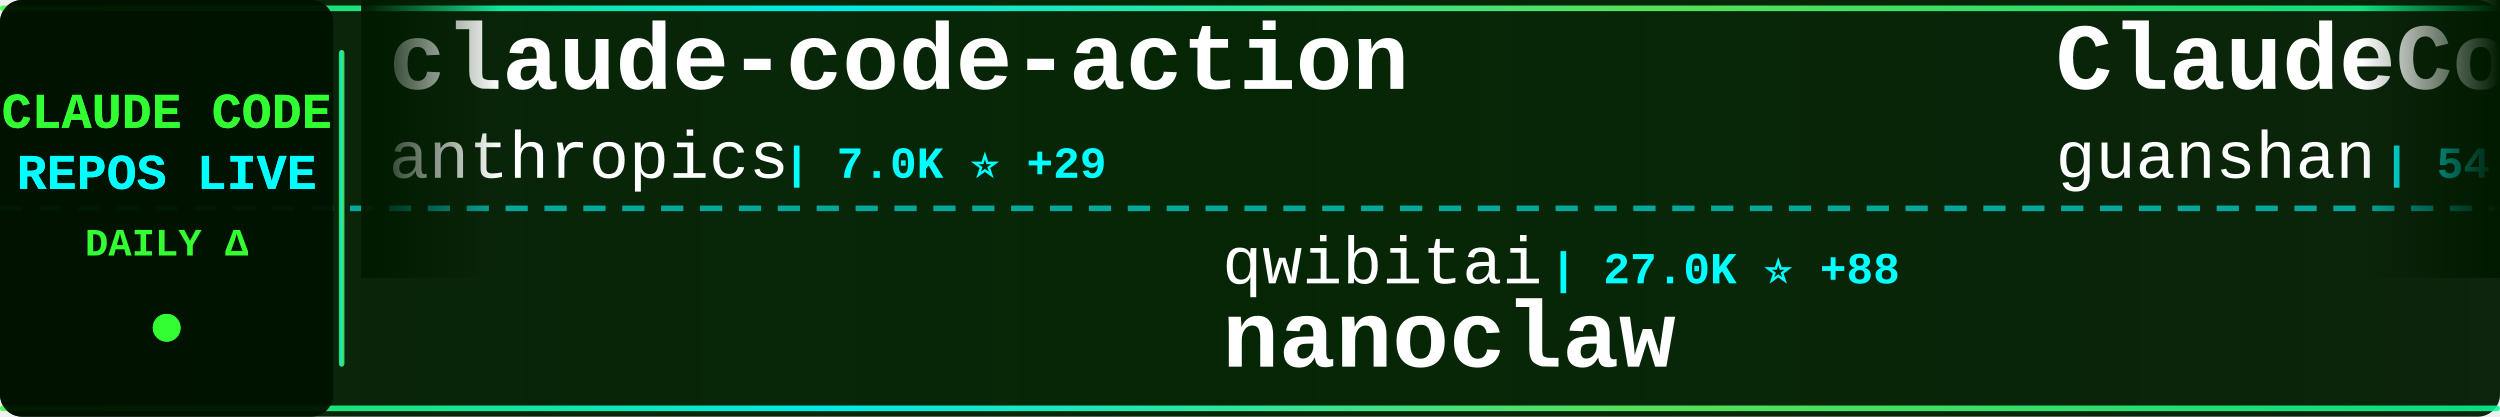
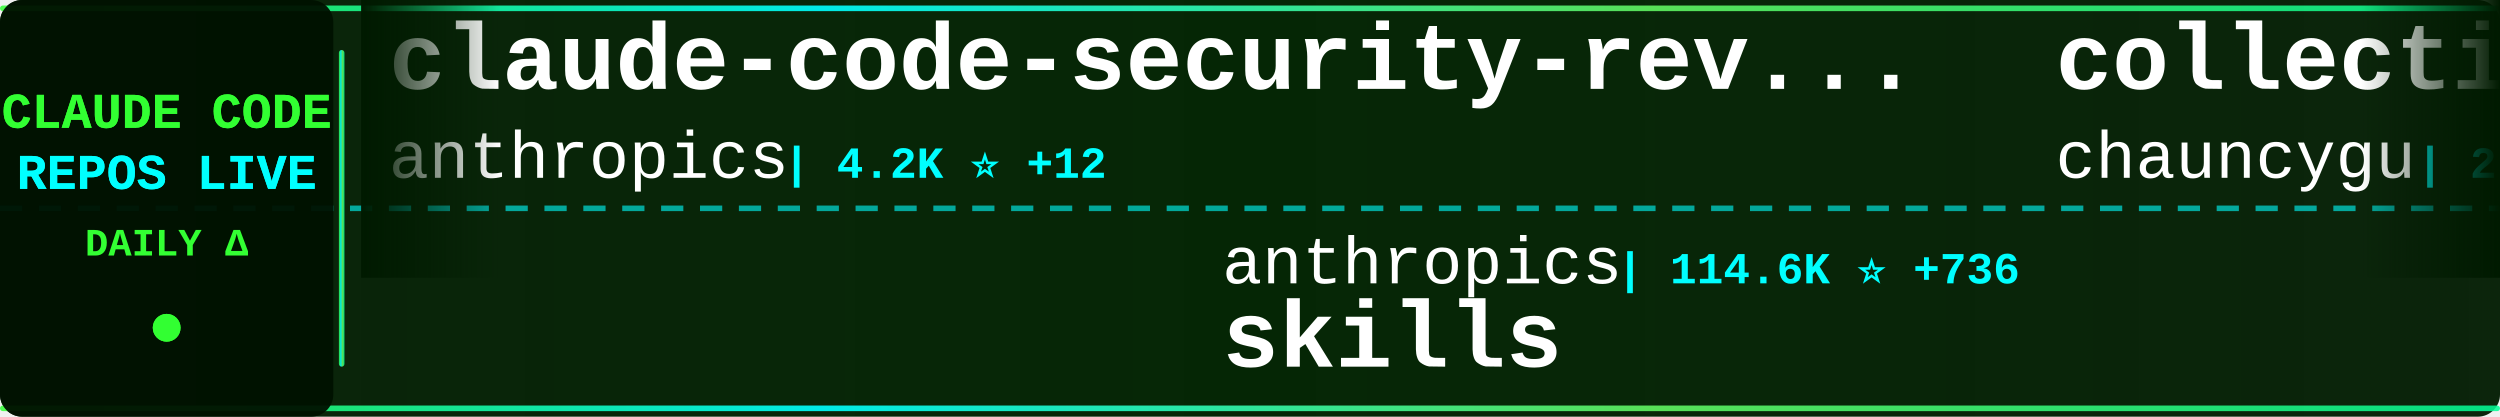
<svg xmlns="http://www.w3.org/2000/svg" width="900" height="150">
  <defs>
    <linearGradient id="tickerBg" x1="0%" y1="0%" x2="100%" y2="0%">
      <stop offset="0%" style="stop-color:#001a00;stop-opacity:0.95" />
      <stop offset="50%" style="stop-color:#002200;stop-opacity:0.98" />
      <stop offset="100%" style="stop-color:#001a00;stop-opacity:0.95" />
    </linearGradient>
    <linearGradient id="borderGrad" x1="0%" y1="0%" x2="100%" y2="0%">
      <stop offset="0%" style="stop-color:#33ff33;stop-opacity:0.85">
        <animate attributeName="stop-opacity" values="0.85;1;0.85" dur="2s" repeatCount="indefinite" />
      </stop>
      <stop offset="33%" style="stop-color:#00ffff;stop-opacity:0.9">
        <animate attributeName="stop-opacity" values="0.9;1;0.9" dur="2.2s" repeatCount="indefinite" />
      </stop>
      <stop offset="66%" style="stop-color:#66ff66;stop-opacity:0.85">
        <animate attributeName="stop-opacity" values="0.85;1;0.85" dur="1.8s" repeatCount="indefinite" />
      </stop>
      <stop offset="100%" style="stop-color:#00ff99;stop-opacity:0.85">
        <animate attributeName="stop-opacity" values="0.85;1;0.85" dur="2s" repeatCount="indefinite" />
      </stop>
    </linearGradient>
    <filter id="textGlow">
      <feGaussianBlur stdDeviation="0.1" result="coloredBlur" />
      <feMerge>
        <feMergeNode in="coloredBlur" />
        <feMergeNode in="SourceGraphic" />
      </feMerge>
    </filter>
    <filter id="metricGlow">
      <feGaussianBlur stdDeviation="0.2" result="coloredBlur" />
      <feMerge>
        <feMergeNode in="coloredBlur" />
        <feMergeNode in="SourceGraphic" />
      </feMerge>
    </filter>
    <linearGradient id="leftFade" x1="0%" y1="0%" x2="100%" y2="0%">
      <stop offset="0%" style="stop-color:#001a00;stop-opacity:1" />
      <stop offset="100%" style="stop-color:#001a00;stop-opacity:0" />
    </linearGradient>
    <linearGradient id="rightFade" x1="0%" y1="0%" x2="100%" y2="0%">
      <stop offset="0%" style="stop-color:#001a00;stop-opacity:0" />
      <stop offset="100%" style="stop-color:#001a00;stop-opacity:1" />
    </linearGradient>
  </defs>
  <rect width="900" height="150" fill="url(#tickerBg)" rx="8" />
  <rect x="0" y="2" width="900" height="2" fill="url(#borderGrad)" rx="1" />
  <rect x="0" y="146" width="900" height="2" fill="url(#borderGrad)" rx="1" />
  <line x1="0" y1="75" x2="900" y2="75" stroke="#00ffff" stroke-width="2" stroke-dasharray="8 6" opacity="0.6" />
  <rect x="0" y="0" width="120" height="150" fill="#001100" opacity="0.95" rx="8" />
  <text x="60" y="46" font-family="'Courier New', monospace" font-size="18" font-weight="bold" fill="#33ff33" text-anchor="middle" filter="url(#textGlow)">
    CLAUDE CODE
  </text>
  <text x="60" y="68" font-family="'Courier New', monospace" font-size="18" font-weight="bold" fill="#00ffff" text-anchor="middle" filter="url(#textGlow)">
    REPOS LIVE
  </text>
  <text x="60" y="92" font-family="'Courier New', monospace" font-size="14" font-weight="bold" fill="#33ff33" text-anchor="middle">
    DAILY Δ
  </text>
  <circle cx="60" cy="118" r="5" fill="#33ff33" filter="url(#metricGlow)">
    <animate attributeName="r" values="4;6;4" dur="1.5s" repeatCount="indefinite" />
    <animate attributeName="opacity" values="0.6;1;0.6" dur="1.5s" repeatCount="indefinite" />
  </circle>
  <rect x="122" y="18" width="2" height="114" fill="url(#borderGrad)" rx="1" />
  <clipPath id="tickerClip">
    <rect x="130" y="0" width="770" height="150" />
  </clipPath>
  <g clip-path="url(#tickerClip)">
    <g id="tickerItems">
      <animateTransform attributeName="transform" attributeType="XML" type="translate" from="0 0" to="-3000 0" dur="54s" repeatCount="indefinite" />
      <g transform="translate(0, 0)">
-         <text x="140" y="32" font-family="'Courier New', monospace" font-size="34" font-weight="bold" fill="#ffffff">claude-code-action</text>
+         <text x="140" y="32" font-family="'Courier New', monospace" font-size="34" font-weight="bold" fill="#ffffff">claude-code-security-rev...</text>
        <text x="140" y="64" font-family="'Courier New', monospace" font-size="24" font-weight="normal" fill="#ffffff" opacity="1.0">anthropics</text>
-         <text x="282" y="64" font-family="'Courier New', monospace" font-size="16" font-weight="bold" fill="#00ffff"> | 7.0K ⭐ +29</text>
+         <text x="282" y="64" font-family="'Courier New', monospace" font-size="16" font-weight="bold" fill="#00ffff"> | 4.2K ⭐ +12</text>
      </g>
      <g transform="translate(300, 0)">
-         <text x="140" y="102" font-family="'Courier New', monospace" font-size="24" font-weight="normal" fill="#ffffff" opacity="1.0">qwibitai</text>
-         <text x="258" y="102" font-family="'Courier New', monospace" font-size="16" font-weight="bold" fill="#00ffff"> | 27.0K ⭐ +88</text>
-         <text x="140" y="132" font-family="'Courier New', monospace" font-size="34" font-weight="bold" fill="#ffffff">nanoclaw</text>
+         <text x="140" y="102" font-family="'Courier New', monospace" font-size="24" font-weight="normal" fill="#ffffff" opacity="1.0">anthropics</text>
+         <text x="282" y="102" font-family="'Courier New', monospace" font-size="16" font-weight="bold" fill="#00ffff"> | 114.6K ⭐ +736</text>
+         <text x="140" y="132" font-family="'Courier New', monospace" font-size="34" font-weight="bold" fill="#ffffff">skills</text>
      </g>
      <g transform="translate(600, 0)">
-         <text x="140" y="32" font-family="'Courier New', monospace" font-size="34" font-weight="bold" fill="#ffffff">ClaudeCode</text>
-         <text x="140" y="64" font-family="'Courier New', monospace" font-size="24" font-weight="normal" fill="#ffffff" opacity="1.0">guanshan</text>
-         <text x="258" y="64" font-family="'Courier New', monospace" font-size="16" font-weight="bold" fill="#00ffff"> | 54 ⭐</text>
+         <text x="140" y="32" font-family="'Courier New', monospace" font-size="34" font-weight="bold" fill="#ffffff">collection-claude-code-s...</text>
+         <text x="140" y="64" font-family="'Courier New', monospace" font-size="24" font-weight="normal" fill="#ffffff" opacity="1.0">chauncygu</text>
+         <text x="270" y="64" font-family="'Courier New', monospace" font-size="16" font-weight="bold" fill="#00ffff"> | 2.0K ⭐ +33</text>
      </g>
      <g transform="translate(900, 0)">
-         <text x="140" y="102" font-family="'Courier New', monospace" font-size="24" font-weight="normal" fill="#ffffff" opacity="1.0">bfly123</text>
-         <text x="246" y="102" font-family="'Courier New', monospace" font-size="16" font-weight="bold" fill="#00ffff"> | 2.2K ⭐ +18</text>
-         <text x="140" y="132" font-family="'Courier New', monospace" font-size="34" font-weight="bold" fill="#ffffff">claude_code_bridge</text>
+         <text x="140" y="102" font-family="'Courier New', monospace" font-size="24" font-weight="normal" fill="#ffffff" opacity="1.0">feiskyer</text>
+         <text x="258" y="102" font-family="'Courier New', monospace" font-size="16" font-weight="bold" fill="#00ffff"> | 1.4K ⭐ +3</text>
+         <text x="140" y="132" font-family="'Courier New', monospace" font-size="34" font-weight="bold" fill="#ffffff">claude-code-settings</text>
      </g>
      <g transform="translate(1200, 0)">
-         <text x="140" y="32" font-family="'Courier New', monospace" font-size="34" font-weight="bold" fill="#ffffff">claude-code</text>
-         <text x="140" y="64" font-family="'Courier New', monospace" font-size="24" font-weight="normal" fill="#ffffff" opacity="1.0">chiragjoshi12</text>
-         <text x="318" y="64" font-family="'Courier New', monospace" font-size="16" font-weight="bold" fill="#00ffff"> | 182 ⭐</text>
+         <text x="140" y="32" font-family="'Courier New', monospace" font-size="34" font-weight="bold" fill="#ffffff">claude-code-infrastructu...</text>
+         <text x="140" y="64" font-family="'Courier New', monospace" font-size="24" font-weight="normal" fill="#ffffff" opacity="1.0">diet103</text>
+         <text x="246" y="64" font-family="'Courier New', monospace" font-size="16" font-weight="bold" fill="#00ffff"> | 9.4K ⭐ +7</text>
      </g>
      <g transform="translate(1500, 0)">
-         <text x="140" y="102" font-family="'Courier New', monospace" font-size="24" font-weight="normal" fill="#ffffff" opacity="1.0">disler</text>
-         <text x="234" y="102" font-family="'Courier New', monospace" font-size="16" font-weight="bold" fill="#00ffff"> | 3.5K ⭐ +2</text>
-         <text x="140" y="132" font-family="'Courier New', monospace" font-size="34" font-weight="bold" fill="#ffffff">claude-code-hooks-master...</text>
+         <text x="140" y="102" font-family="'Courier New', monospace" font-size="24" font-weight="normal" fill="#ffffff" opacity="1.0">fuergaosi233</text>
+         <text x="306" y="102" font-family="'Courier New', monospace" font-size="16" font-weight="bold" fill="#00ffff"> | 2.4K ⭐ +7</text>
+         <text x="140" y="132" font-family="'Courier New', monospace" font-size="34" font-weight="bold" fill="#ffffff">claude-code-proxy</text>
      </g>
      <g transform="translate(1800, 0)">
-         <text x="140" y="32" font-family="'Courier New', monospace" font-size="34" font-weight="bold" fill="#ffffff">claude-code-source-code</text>
-         <text x="140" y="64" font-family="'Courier New', monospace" font-size="24" font-weight="normal" fill="#ffffff" opacity="1.0">777genius</text>
-         <text x="270" y="64" font-family="'Courier New', monospace" font-size="16" font-weight="bold" fill="#00ffff"> | 892 ⭐ +1</text>
+         <text x="140" y="32" font-family="'Courier New', monospace" font-size="34" font-weight="bold" fill="#ffffff">claude-code-workflows</text>
+         <text x="140" y="64" font-family="'Courier New', monospace" font-size="24" font-weight="normal" fill="#ffffff" opacity="1.0">OneRedOak</text>
+         <text x="270" y="64" font-family="'Courier New', monospace" font-size="16" font-weight="bold" fill="#00ffff"> | 3.8K ⭐ +4</text>
      </g>
      <g transform="translate(2100, 0)">
-         <text x="140" y="102" font-family="'Courier New', monospace" font-size="24" font-weight="normal" fill="#ffffff" opacity="1.0">sugyan</text>
-         <text x="234" y="102" font-family="'Courier New', monospace" font-size="16" font-weight="bold" fill="#00ffff"> | 1.0K ⭐</text>
-         <text x="140" y="132" font-family="'Courier New', monospace" font-size="34" font-weight="bold" fill="#ffffff">claude-code-webui</text>
+         <text x="140" y="102" font-family="'Courier New', monospace" font-size="24" font-weight="normal" fill="#ffffff" opacity="1.0">lst97</text>
+         <text x="222" y="102" font-family="'Courier New', monospace" font-size="16" font-weight="bold" fill="#00ffff"> | 1.5K ⭐ +3</text>
+         <text x="140" y="132" font-family="'Courier New', monospace" font-size="34" font-weight="bold" fill="#ffffff">claude-code-sub-agents</text>
      </g>
      <g transform="translate(2400, 0)">
-         <text x="140" y="32" font-family="'Courier New', monospace" font-size="34" font-weight="bold" fill="#ffffff">claude-code-source-build</text>
-         <text x="140" y="64" font-family="'Courier New', monospace" font-size="24" font-weight="normal" fill="#ffffff" opacity="1.0">andrew-kramer-inno</text>
-         <text x="378" y="64" font-family="'Courier New', monospace" font-size="16" font-weight="bold" fill="#00ffff"> | 562 ⭐ +1</text>
+         <text x="140" y="32" font-family="'Courier New', monospace" font-size="34" font-weight="bold" fill="#ffffff">awesome-claude-code-suba...</text>
+         <text x="140" y="64" font-family="'Courier New', monospace" font-size="24" font-weight="normal" fill="#ffffff" opacity="1.0">VoltAgent</text>
+         <text x="270" y="64" font-family="'Courier New', monospace" font-size="16" font-weight="bold" fill="#00ffff"> | 16.9K ⭐ +99</text>
      </g>
      <g transform="translate(2700, 0)">
-         <text x="140" y="102" font-family="'Courier New', monospace" font-size="24" font-weight="normal" fill="#ffffff" opacity="1.0">garrytan</text>
-         <text x="258" y="102" font-family="'Courier New', monospace" font-size="16" font-weight="bold" fill="#00ffff"> | 69.0K ⭐ +1.1K</text>
-         <text x="140" y="132" font-family="'Courier New', monospace" font-size="34" font-weight="bold" fill="#ffffff">gstack</text>
+         <text x="140" y="102" font-family="'Courier New', monospace" font-size="24" font-weight="normal" fill="#ffffff" opacity="1.0">RichardAtCT</text>
+         <text x="294" y="102" font-family="'Courier New', monospace" font-size="16" font-weight="bold" fill="#00ffff"> | 2.4K ⭐ +6</text>
+         <text x="140" y="132" font-family="'Courier New', monospace" font-size="34" font-weight="bold" fill="#ffffff">claude-code-telegram</text>
      </g>
      <g transform="translate(3000, 0)">
-         <text x="140" y="32" font-family="'Courier New', monospace" font-size="34" font-weight="bold" fill="#ffffff">claude-code-action</text>
+         <text x="140" y="32" font-family="'Courier New', monospace" font-size="34" font-weight="bold" fill="#ffffff">claude-code-security-rev...</text>
        <text x="140" y="64" font-family="'Courier New', monospace" font-size="24" font-weight="normal" fill="#ffffff" opacity="1.0">anthropics</text>
-         <text x="282" y="64" font-family="'Courier New', monospace" font-size="16" font-weight="bold" fill="#00ffff"> | 7.0K ⭐ +29</text>
+         <text x="282" y="64" font-family="'Courier New', monospace" font-size="16" font-weight="bold" fill="#00ffff"> | 4.2K ⭐ +12</text>
      </g>
      <g transform="translate(3300, 0)">
-         <text x="140" y="102" font-family="'Courier New', monospace" font-size="24" font-weight="normal" fill="#ffffff" opacity="1.0">qwibitai</text>
-         <text x="258" y="102" font-family="'Courier New', monospace" font-size="16" font-weight="bold" fill="#00ffff"> | 27.0K ⭐ +88</text>
-         <text x="140" y="132" font-family="'Courier New', monospace" font-size="34" font-weight="bold" fill="#ffffff">nanoclaw</text>
+         <text x="140" y="102" font-family="'Courier New', monospace" font-size="24" font-weight="normal" fill="#ffffff" opacity="1.0">anthropics</text>
+         <text x="282" y="102" font-family="'Courier New', monospace" font-size="16" font-weight="bold" fill="#00ffff"> | 114.6K ⭐ +736</text>
+         <text x="140" y="132" font-family="'Courier New', monospace" font-size="34" font-weight="bold" fill="#ffffff">skills</text>
      </g>
      <g transform="translate(3600, 0)">
-         <text x="140" y="32" font-family="'Courier New', monospace" font-size="34" font-weight="bold" fill="#ffffff">ClaudeCode</text>
-         <text x="140" y="64" font-family="'Courier New', monospace" font-size="24" font-weight="normal" fill="#ffffff" opacity="1.0">guanshan</text>
-         <text x="258" y="64" font-family="'Courier New', monospace" font-size="16" font-weight="bold" fill="#00ffff"> | 54 ⭐</text>
+         <text x="140" y="32" font-family="'Courier New', monospace" font-size="34" font-weight="bold" fill="#ffffff">collection-claude-code-s...</text>
+         <text x="140" y="64" font-family="'Courier New', monospace" font-size="24" font-weight="normal" fill="#ffffff" opacity="1.0">chauncygu</text>
+         <text x="270" y="64" font-family="'Courier New', monospace" font-size="16" font-weight="bold" fill="#00ffff"> | 2.0K ⭐ +33</text>
      </g>
      <g transform="translate(3900, 0)">
-         <text x="140" y="102" font-family="'Courier New', monospace" font-size="24" font-weight="normal" fill="#ffffff" opacity="1.0">bfly123</text>
-         <text x="246" y="102" font-family="'Courier New', monospace" font-size="16" font-weight="bold" fill="#00ffff"> | 2.2K ⭐ +18</text>
-         <text x="140" y="132" font-family="'Courier New', monospace" font-size="34" font-weight="bold" fill="#ffffff">claude_code_bridge</text>
+         <text x="140" y="102" font-family="'Courier New', monospace" font-size="24" font-weight="normal" fill="#ffffff" opacity="1.0">feiskyer</text>
+         <text x="258" y="102" font-family="'Courier New', monospace" font-size="16" font-weight="bold" fill="#00ffff"> | 1.4K ⭐ +3</text>
+         <text x="140" y="132" font-family="'Courier New', monospace" font-size="34" font-weight="bold" fill="#ffffff">claude-code-settings</text>
      </g>
    </g>
  </g>
  <rect x="130" y="0" width="50" height="100" fill="url(#leftFade)" />
  <rect x="850" y="0" width="50" height="100" fill="url(#rightFade)" />
</svg>
